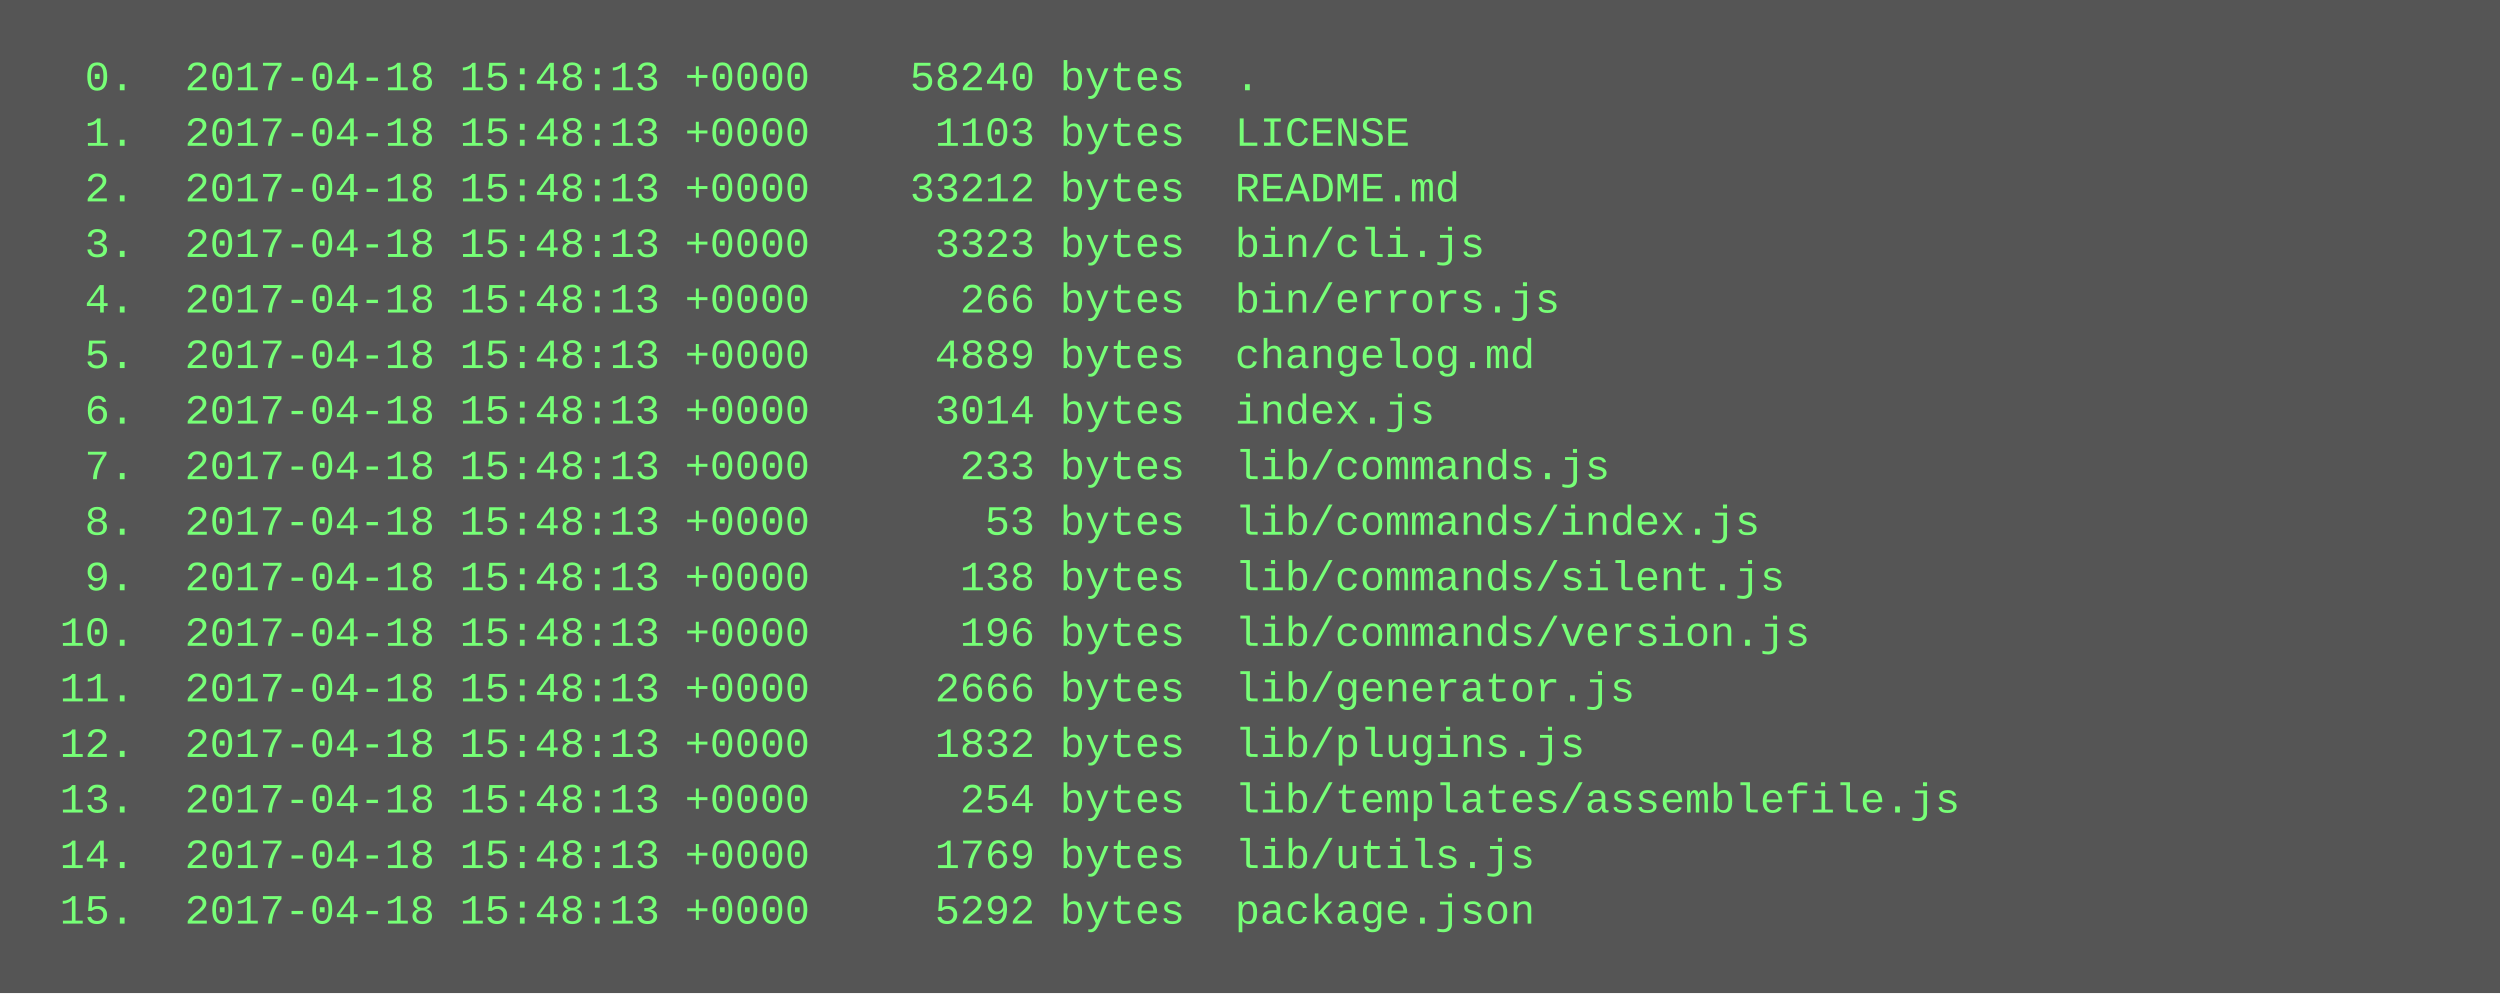
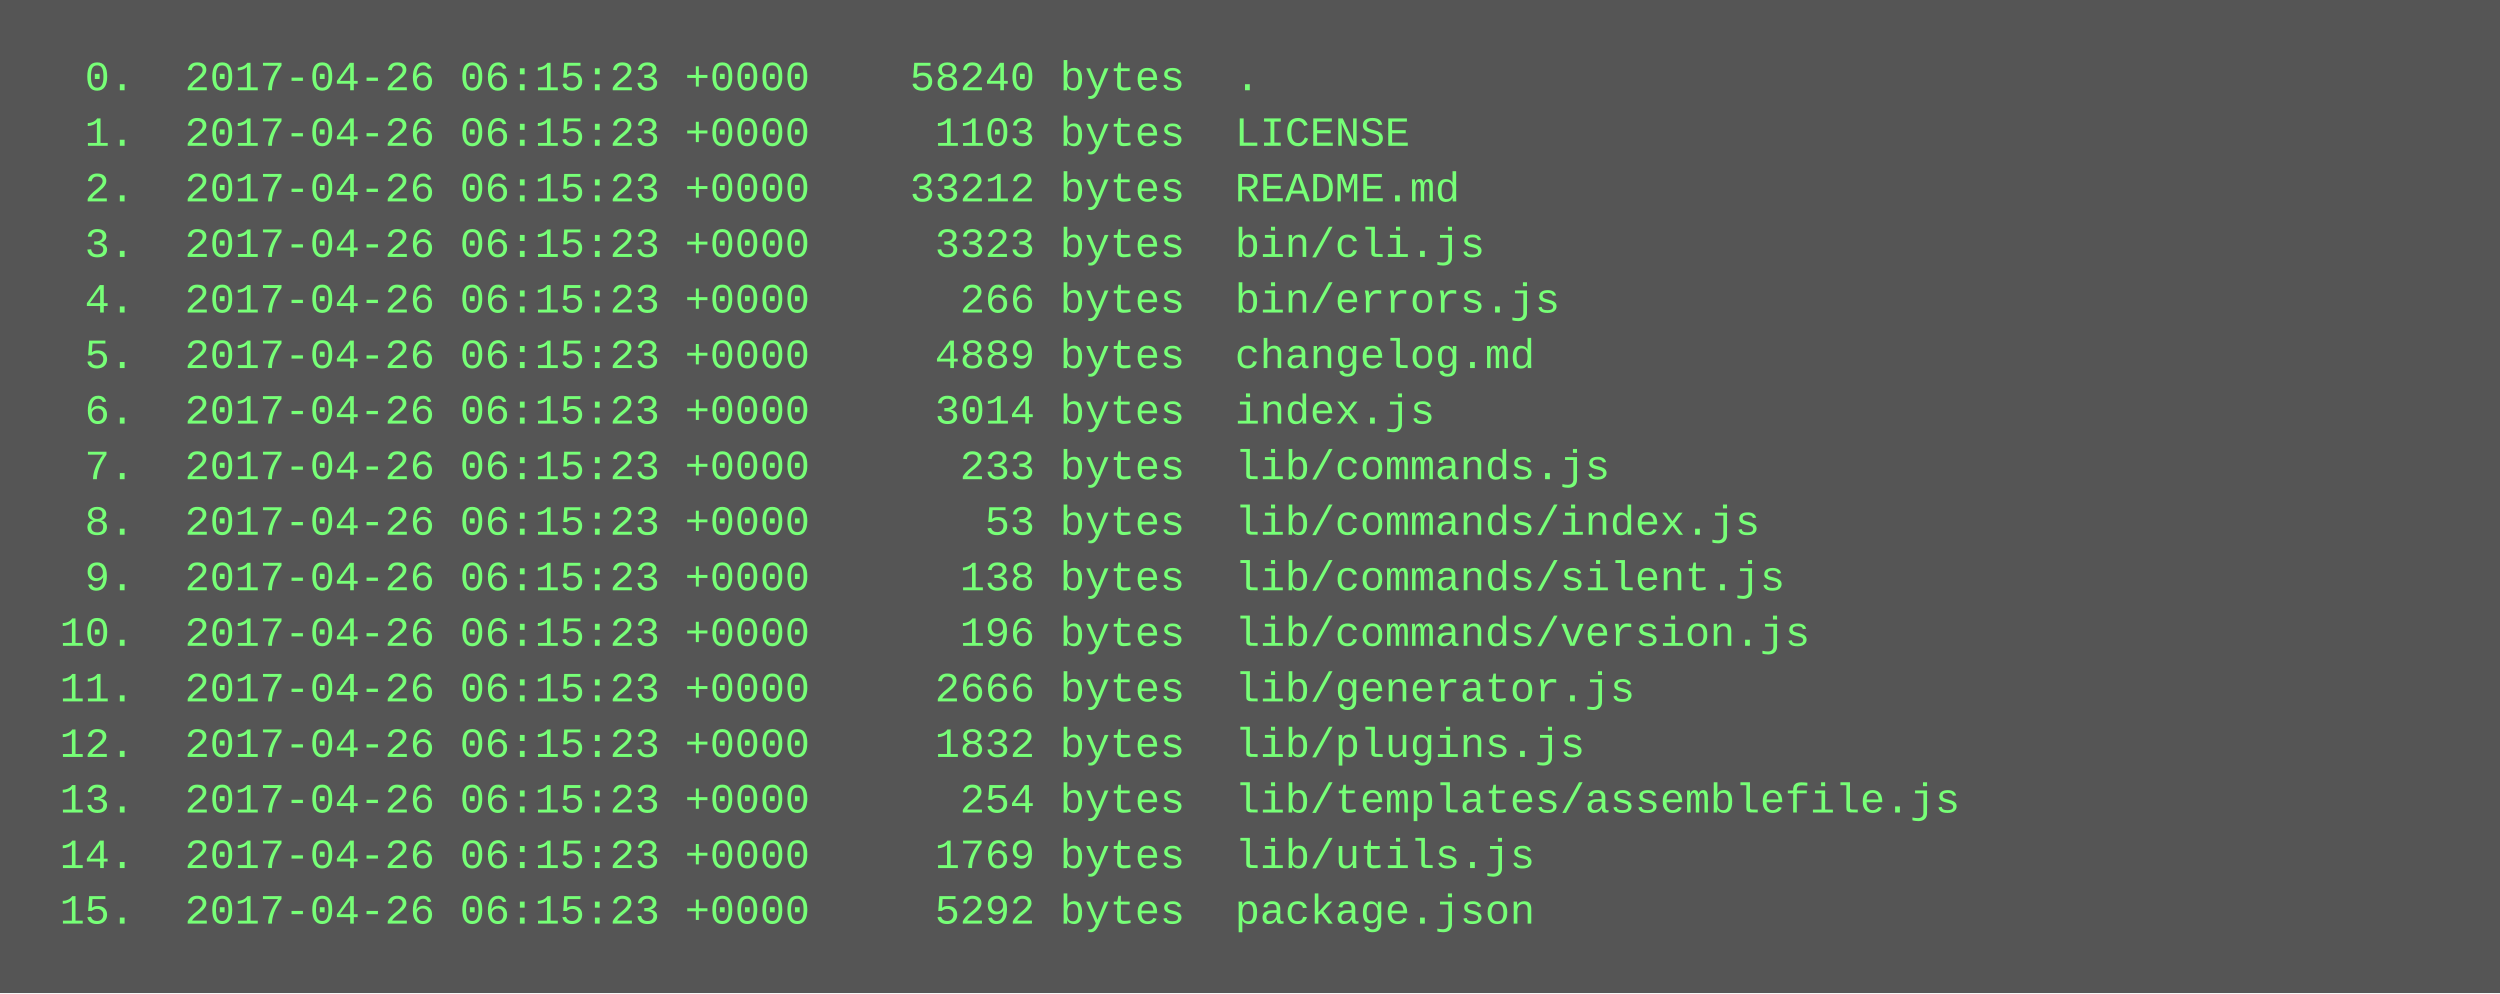
<svg xmlns="http://www.w3.org/2000/svg" height="286" width="720">
  <rect height="286" fill="#555" width="720" />
  <text fill="#7f7" font-family="Courier New" font-size="12" xml:space="preserve">
-     <tspan x="10" y="26">  0.  2017-04-18 15:48:13 +0000    58240 bytes  .</tspan>
-     <tspan x="10" y="42">  1.  2017-04-18 15:48:13 +0000     1103 bytes  LICENSE</tspan>
-     <tspan x="10" y="58">  2.  2017-04-18 15:48:13 +0000    33212 bytes  README.md</tspan>
-     <tspan x="10" y="74">  3.  2017-04-18 15:48:13 +0000     3323 bytes  bin/cli.js</tspan>
-     <tspan x="10" y="90">  4.  2017-04-18 15:48:13 +0000      266 bytes  bin/errors.js</tspan>
-     <tspan x="10" y="106">  5.  2017-04-18 15:48:13 +0000     4889 bytes  changelog.md</tspan>
-     <tspan x="10" y="122">  6.  2017-04-18 15:48:13 +0000     3014 bytes  index.js</tspan>
-     <tspan x="10" y="138">  7.  2017-04-18 15:48:13 +0000      233 bytes  lib/commands.js</tspan>
-     <tspan x="10" y="154">  8.  2017-04-18 15:48:13 +0000       53 bytes  lib/commands/index.js</tspan>
-     <tspan x="10" y="170">  9.  2017-04-18 15:48:13 +0000      138 bytes  lib/commands/silent.js</tspan>
-     <tspan x="10" y="186"> 10.  2017-04-18 15:48:13 +0000      196 bytes  lib/commands/version.js</tspan>
-     <tspan x="10" y="202"> 11.  2017-04-18 15:48:13 +0000     2666 bytes  lib/generator.js</tspan>
-     <tspan x="10" y="218"> 12.  2017-04-18 15:48:13 +0000     1832 bytes  lib/plugins.js</tspan>
-     <tspan x="10" y="234"> 13.  2017-04-18 15:48:13 +0000      254 bytes  lib/templates/assemblefile.js</tspan>
-     <tspan x="10" y="250"> 14.  2017-04-18 15:48:13 +0000     1769 bytes  lib/utils.js</tspan>
-     <tspan x="10" y="266"> 15.  2017-04-18 15:48:13 +0000     5292 bytes  package.json</tspan>
+     <tspan x="10" y="26">  0.  2017-04-26 06:15:23 +0000    58240 bytes  .</tspan>
+     <tspan x="10" y="42">  1.  2017-04-26 06:15:23 +0000     1103 bytes  LICENSE</tspan>
+     <tspan x="10" y="58">  2.  2017-04-26 06:15:23 +0000    33212 bytes  README.md</tspan>
+     <tspan x="10" y="74">  3.  2017-04-26 06:15:23 +0000     3323 bytes  bin/cli.js</tspan>
+     <tspan x="10" y="90">  4.  2017-04-26 06:15:23 +0000      266 bytes  bin/errors.js</tspan>
+     <tspan x="10" y="106">  5.  2017-04-26 06:15:23 +0000     4889 bytes  changelog.md</tspan>
+     <tspan x="10" y="122">  6.  2017-04-26 06:15:23 +0000     3014 bytes  index.js</tspan>
+     <tspan x="10" y="138">  7.  2017-04-26 06:15:23 +0000      233 bytes  lib/commands.js</tspan>
+     <tspan x="10" y="154">  8.  2017-04-26 06:15:23 +0000       53 bytes  lib/commands/index.js</tspan>
+     <tspan x="10" y="170">  9.  2017-04-26 06:15:23 +0000      138 bytes  lib/commands/silent.js</tspan>
+     <tspan x="10" y="186"> 10.  2017-04-26 06:15:23 +0000      196 bytes  lib/commands/version.js</tspan>
+     <tspan x="10" y="202"> 11.  2017-04-26 06:15:23 +0000     2666 bytes  lib/generator.js</tspan>
+     <tspan x="10" y="218"> 12.  2017-04-26 06:15:23 +0000     1832 bytes  lib/plugins.js</tspan>
+     <tspan x="10" y="234"> 13.  2017-04-26 06:15:23 +0000      254 bytes  lib/templates/assemblefile.js</tspan>
+     <tspan x="10" y="250"> 14.  2017-04-26 06:15:23 +0000     1769 bytes  lib/utils.js</tspan>
+     <tspan x="10" y="266"> 15.  2017-04-26 06:15:23 +0000     5292 bytes  package.json</tspan>
  </text>
</svg>
